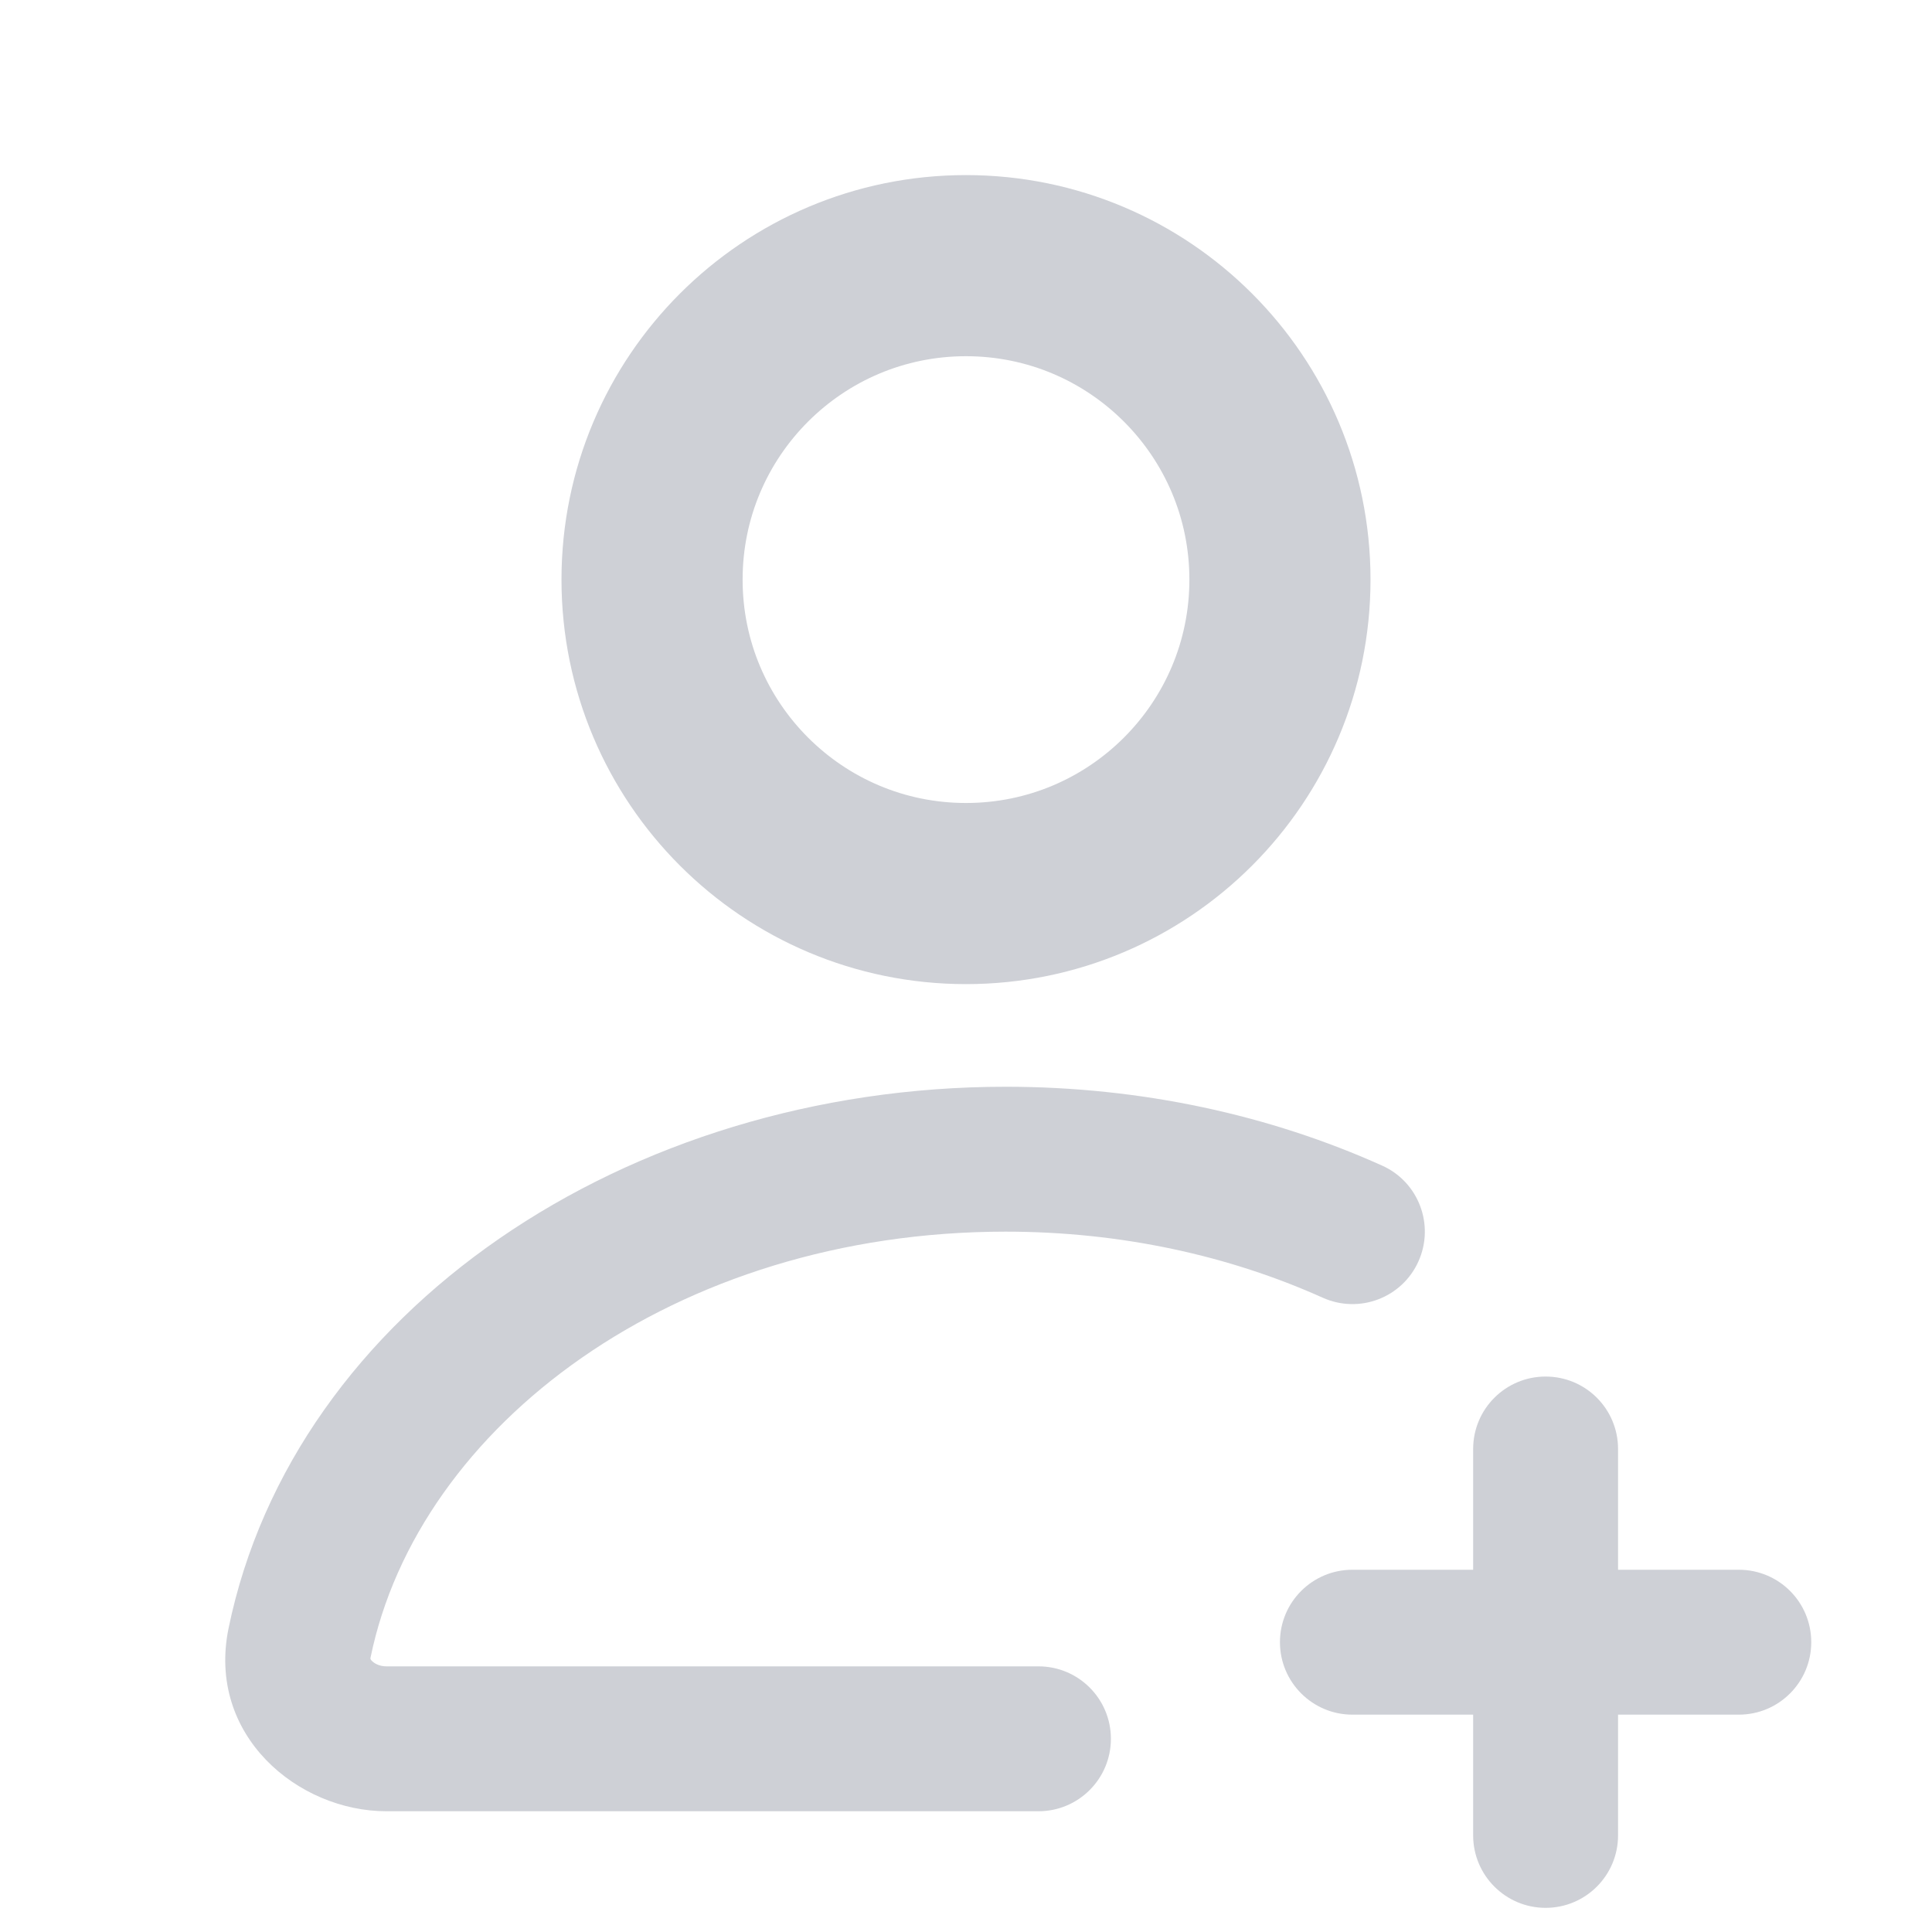
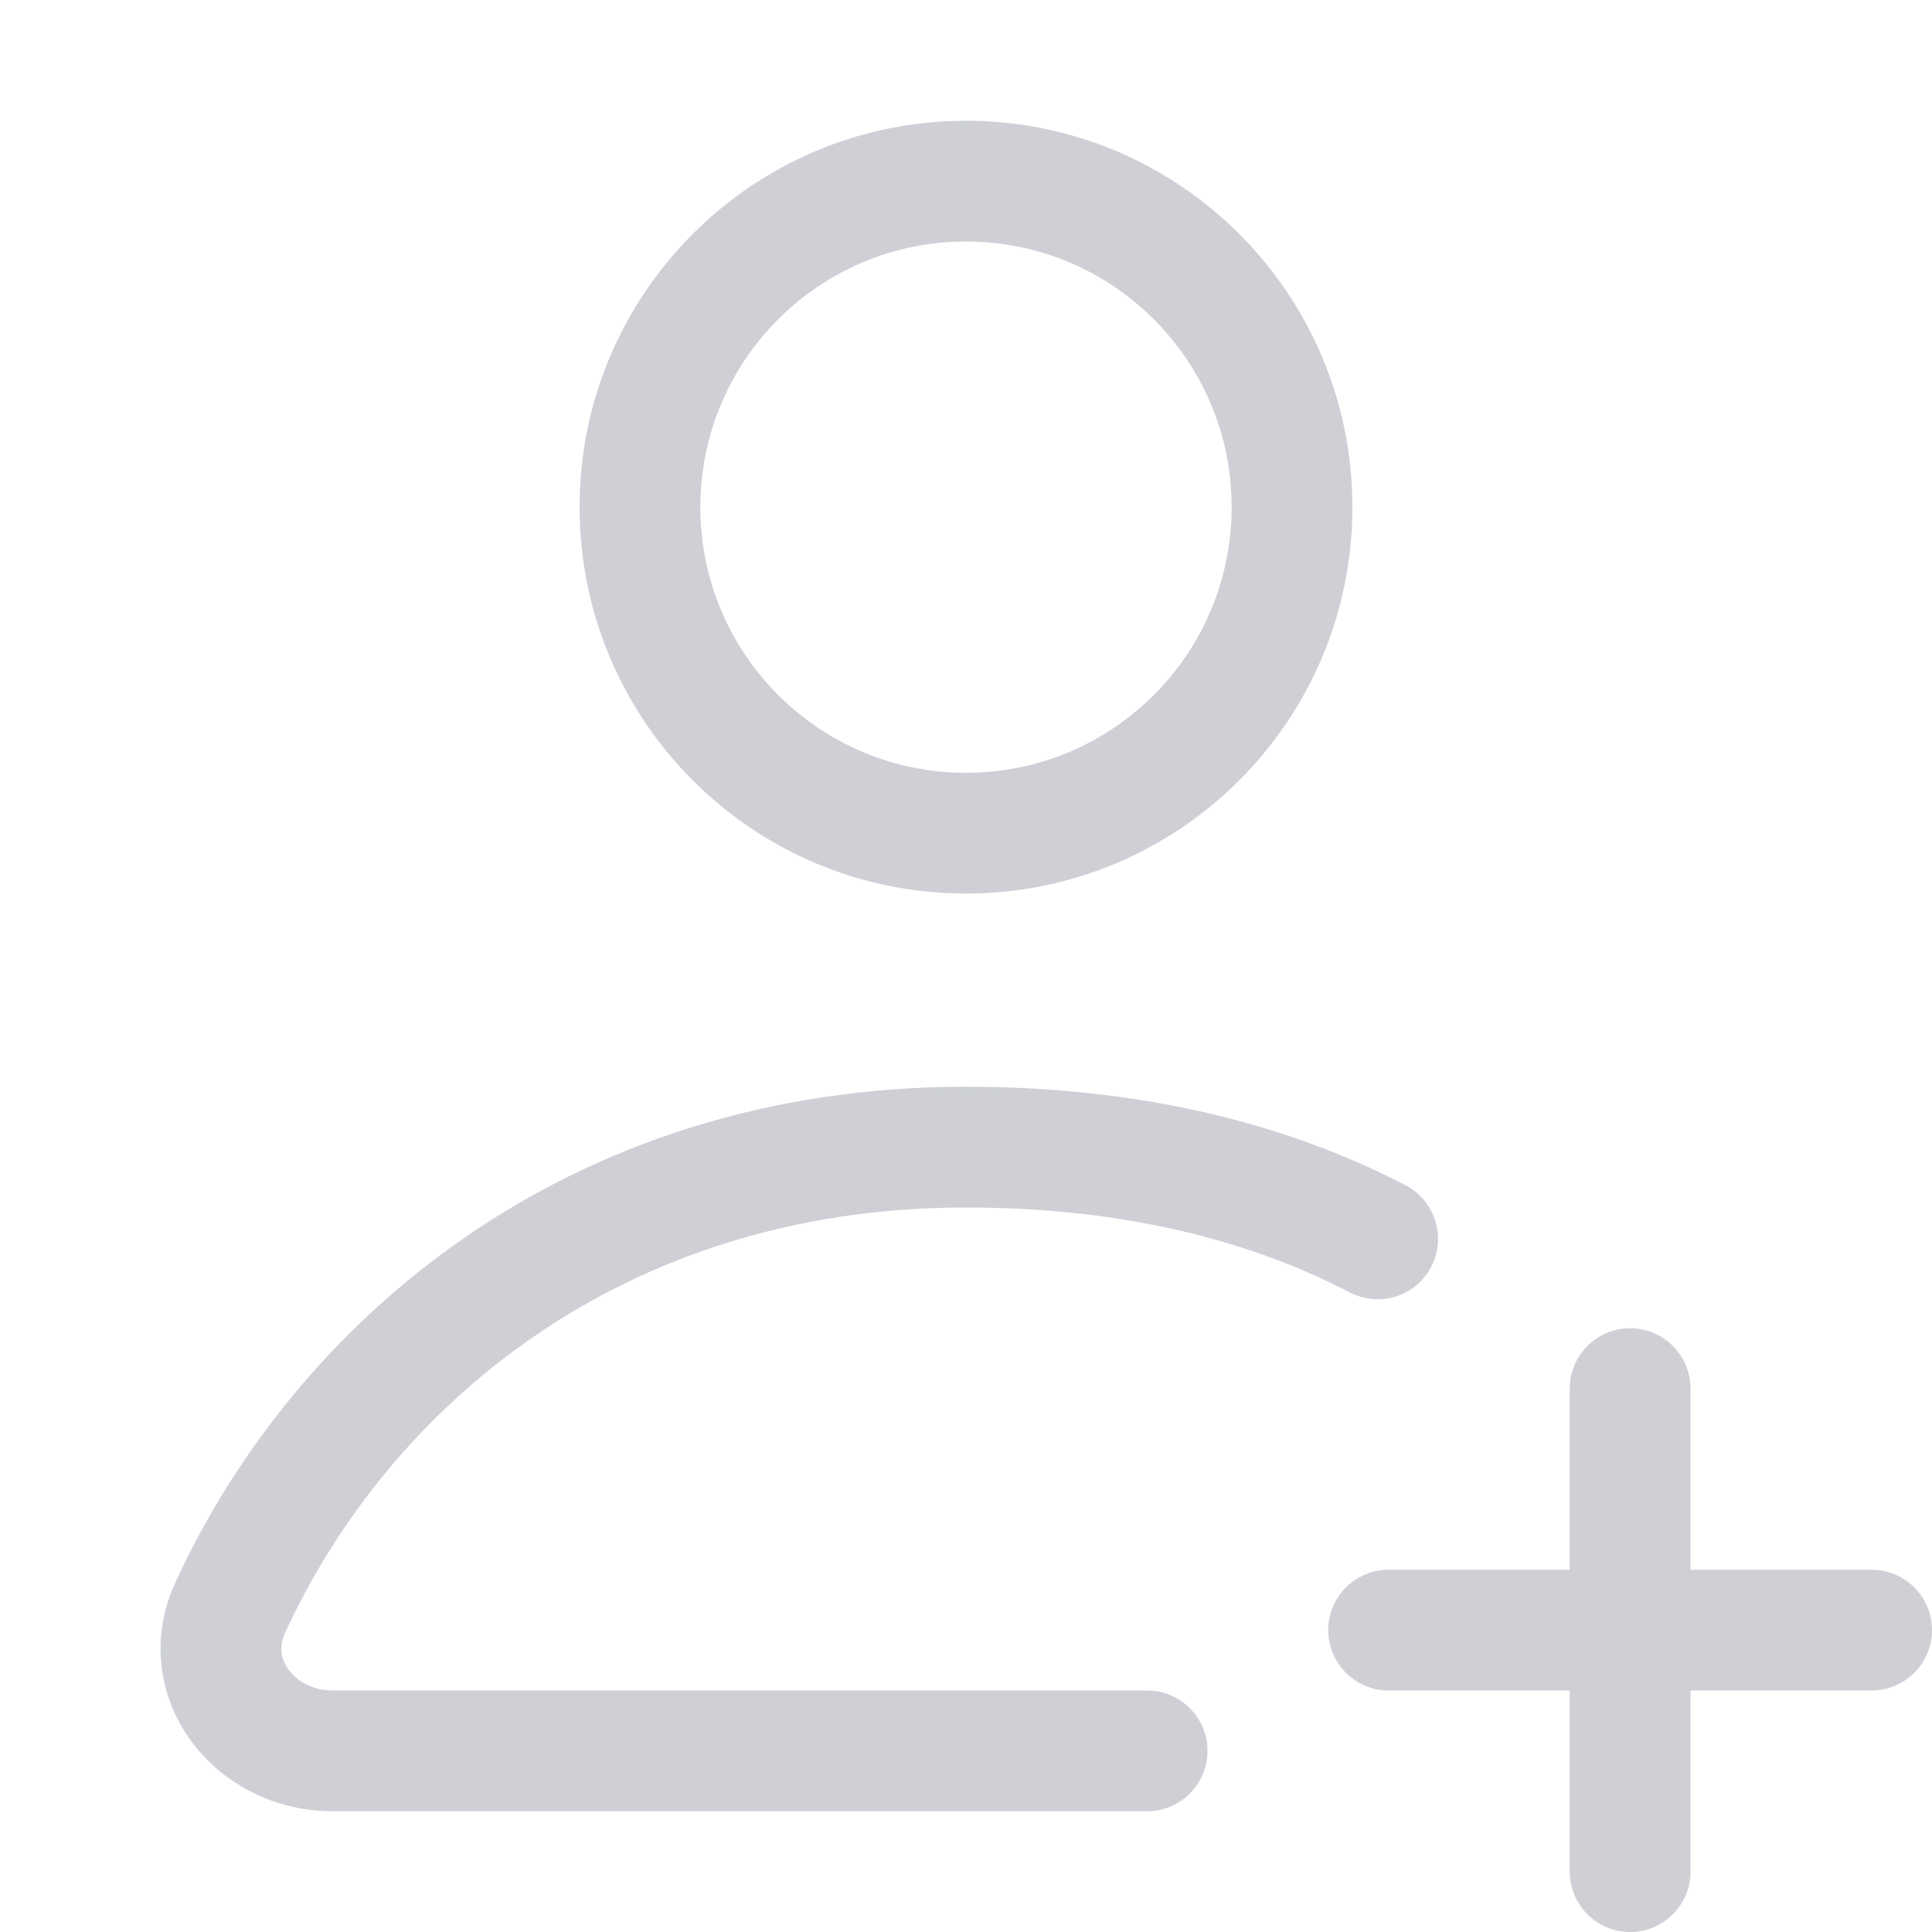
<svg xmlns="http://www.w3.org/2000/svg" width="16" height="16" viewBox="0 0 16 16" fill="none">
-   <path d="M8 7.4C9.436 7.4 10.6 6.236 10.6 4.8C10.6 3.364 9.436 2.2 8 2.2C6.564 2.2 5.4 3.364 5.4 4.8C5.4 6.236 6.564 7.4 8 7.4Z" stroke="#CED0D6" stroke-width="1.5" />
-   <path d="M8.6 15C8.932 15 9.2 14.731 9.2 14.4C9.2 14.069 8.932 13.8 8.6 13.8V15ZM10.954 10.747C11.257 10.883 11.612 10.748 11.747 10.446C11.883 10.144 11.748 9.788 11.446 9.653L10.954 10.747ZM3.069 13.726C3.463 11.808 5.589 10.2 8.328 10.2V9C5.188 9 2.434 10.857 1.893 13.484L3.069 13.726ZM3.2 15H8.6V13.8H3.2V15ZM8.328 10.2C9.287 10.2 10.182 10.4 10.954 10.747L11.446 9.653C10.517 9.235 9.453 9 8.328 9V10.2ZM1.893 13.484C1.71 14.373 2.469 15 3.2 15V13.8C3.141 13.8 3.099 13.775 3.079 13.754C3.07 13.745 3.068 13.739 3.068 13.738C3.068 13.738 3.068 13.737 3.068 13.736C3.068 13.735 3.067 13.732 3.069 13.726L1.893 13.484Z" fill="#CED0D6" />
-   <path fill-rule="evenodd" clip-rule="evenodd" d="M12.2 15.2C12.2 15.531 12.469 15.8 12.8 15.8C13.132 15.8 13.4 15.531 13.4 15.2V14.2H14.4C14.732 14.2 15 13.931 15 13.6C15 13.268 14.732 13 14.4 13H13.4V12C13.4 11.668 13.132 11.4 12.8 11.4C12.469 11.4 12.2 11.668 12.2 12V13H11.2C10.869 13 10.6 13.268 10.6 13.6C10.6 13.931 10.869 14.2 11.2 14.2H12.2V15.2Z" fill="#CED0D6" />
+   <path fill-rule="evenodd" clip-rule="evenodd" d="M8 6.4C9.215 6.4 10.2 5.415 10.2 4.2C10.2 2.985 9.215 2 8 2C6.785 2 5.8 2.985 5.8 4.2C5.8 5.415 6.785 6.4 8 6.4ZM8 7.4C9.767 7.4 11.2 5.967 11.2 4.2C11.2 2.433 9.767 1 8 1C6.233 1 4.8 2.433 4.8 4.2C4.8 5.967 6.233 7.4 8 7.4Z" fill="#CED0D6" />
+   <path fill-rule="evenodd" clip-rule="evenodd" d="M13.5 11C13.224 11 13 11.224 13 11.5V13H11.5C11.224 13 11 13.224 11 13.5C11 13.776 11.224 14 11.5 14H13V15.5C13 15.776 13.224 16 13.5 16C13.776 16 14 15.776 14 15.5V14H15.5C15.776 14 16 13.776 16 13.5C16 13.224 15.776 13 15.5 13H14V11.5C14 11.224 13.776 11 13.5 11Z" fill="#CED0D6" />
+   <path fill-rule="evenodd" clip-rule="evenodd" d="M8 10C5.131 10 3.212 11.671 2.36 13.524C2.308 13.638 2.326 13.741 2.391 13.829C2.461 13.924 2.591 14 2.755 14H9.5C9.776 14 10 14.224 10 14.5C10 14.776 9.776 15 9.5 15H2.755C2.277 15 1.848 14.776 1.587 14.424C1.321 14.065 1.236 13.576 1.452 13.106C2.444 10.947 4.69 9 8 9C9.406 9 10.623 9.287 11.64 9.816C11.885 9.944 11.98 10.246 11.853 10.491C11.725 10.736 11.423 10.831 11.178 10.703C10.324 10.259 9.269 10 8 10Z" fill="#CED0D6" />
</svg>
